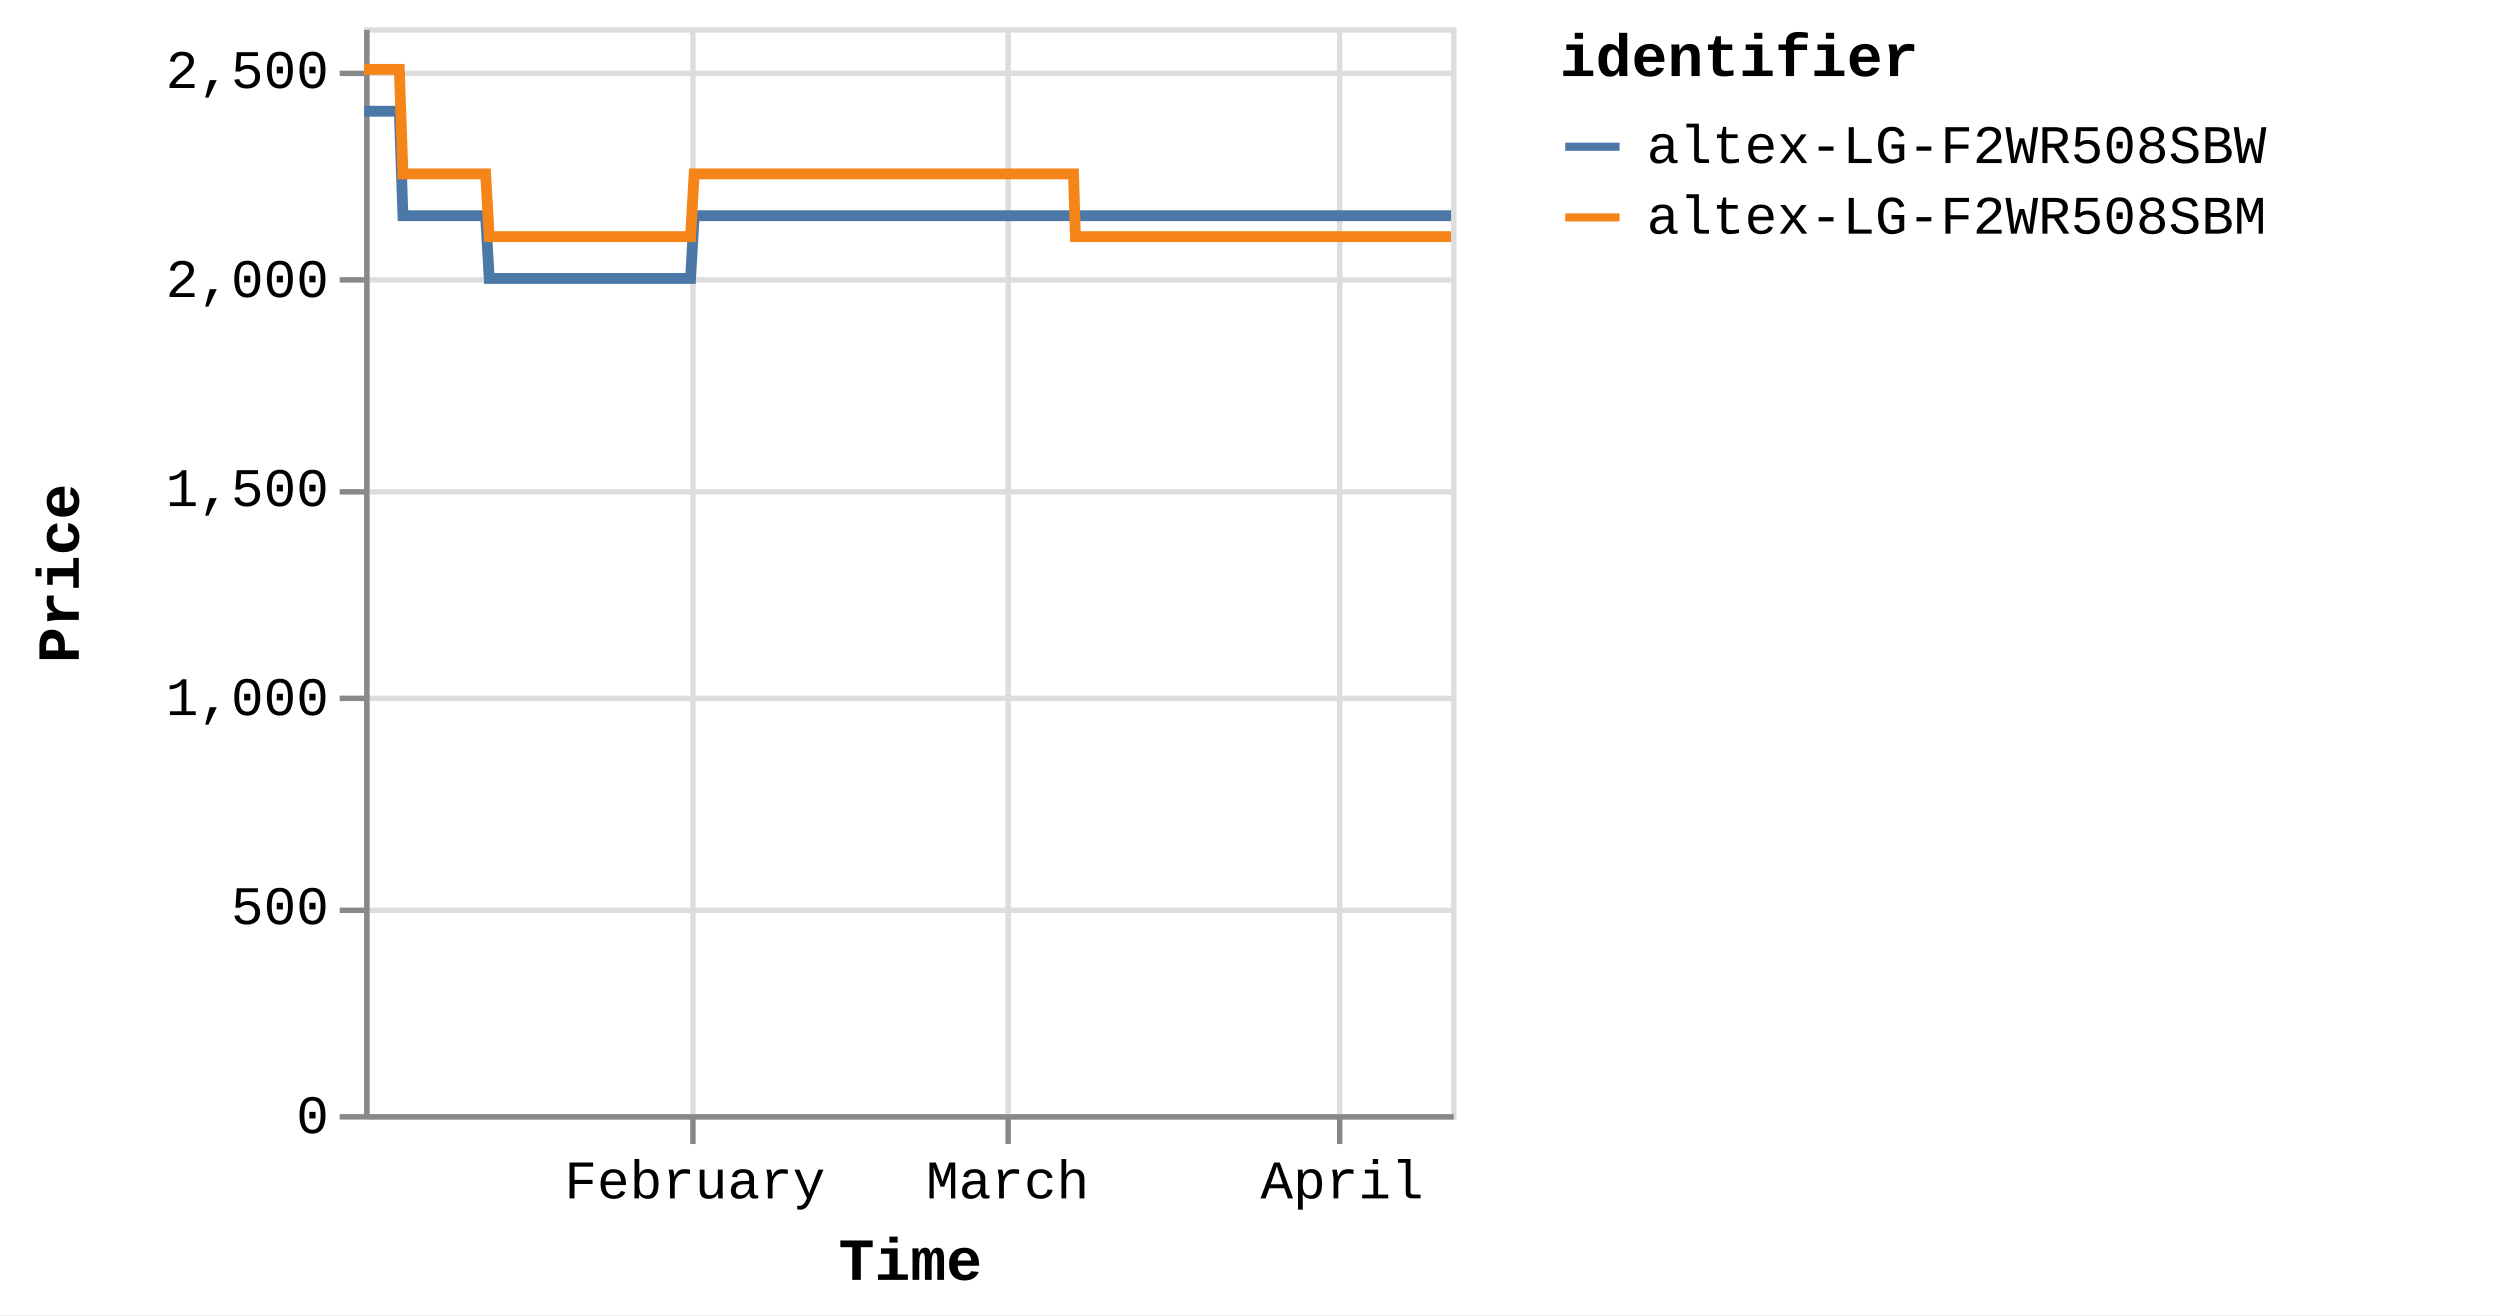
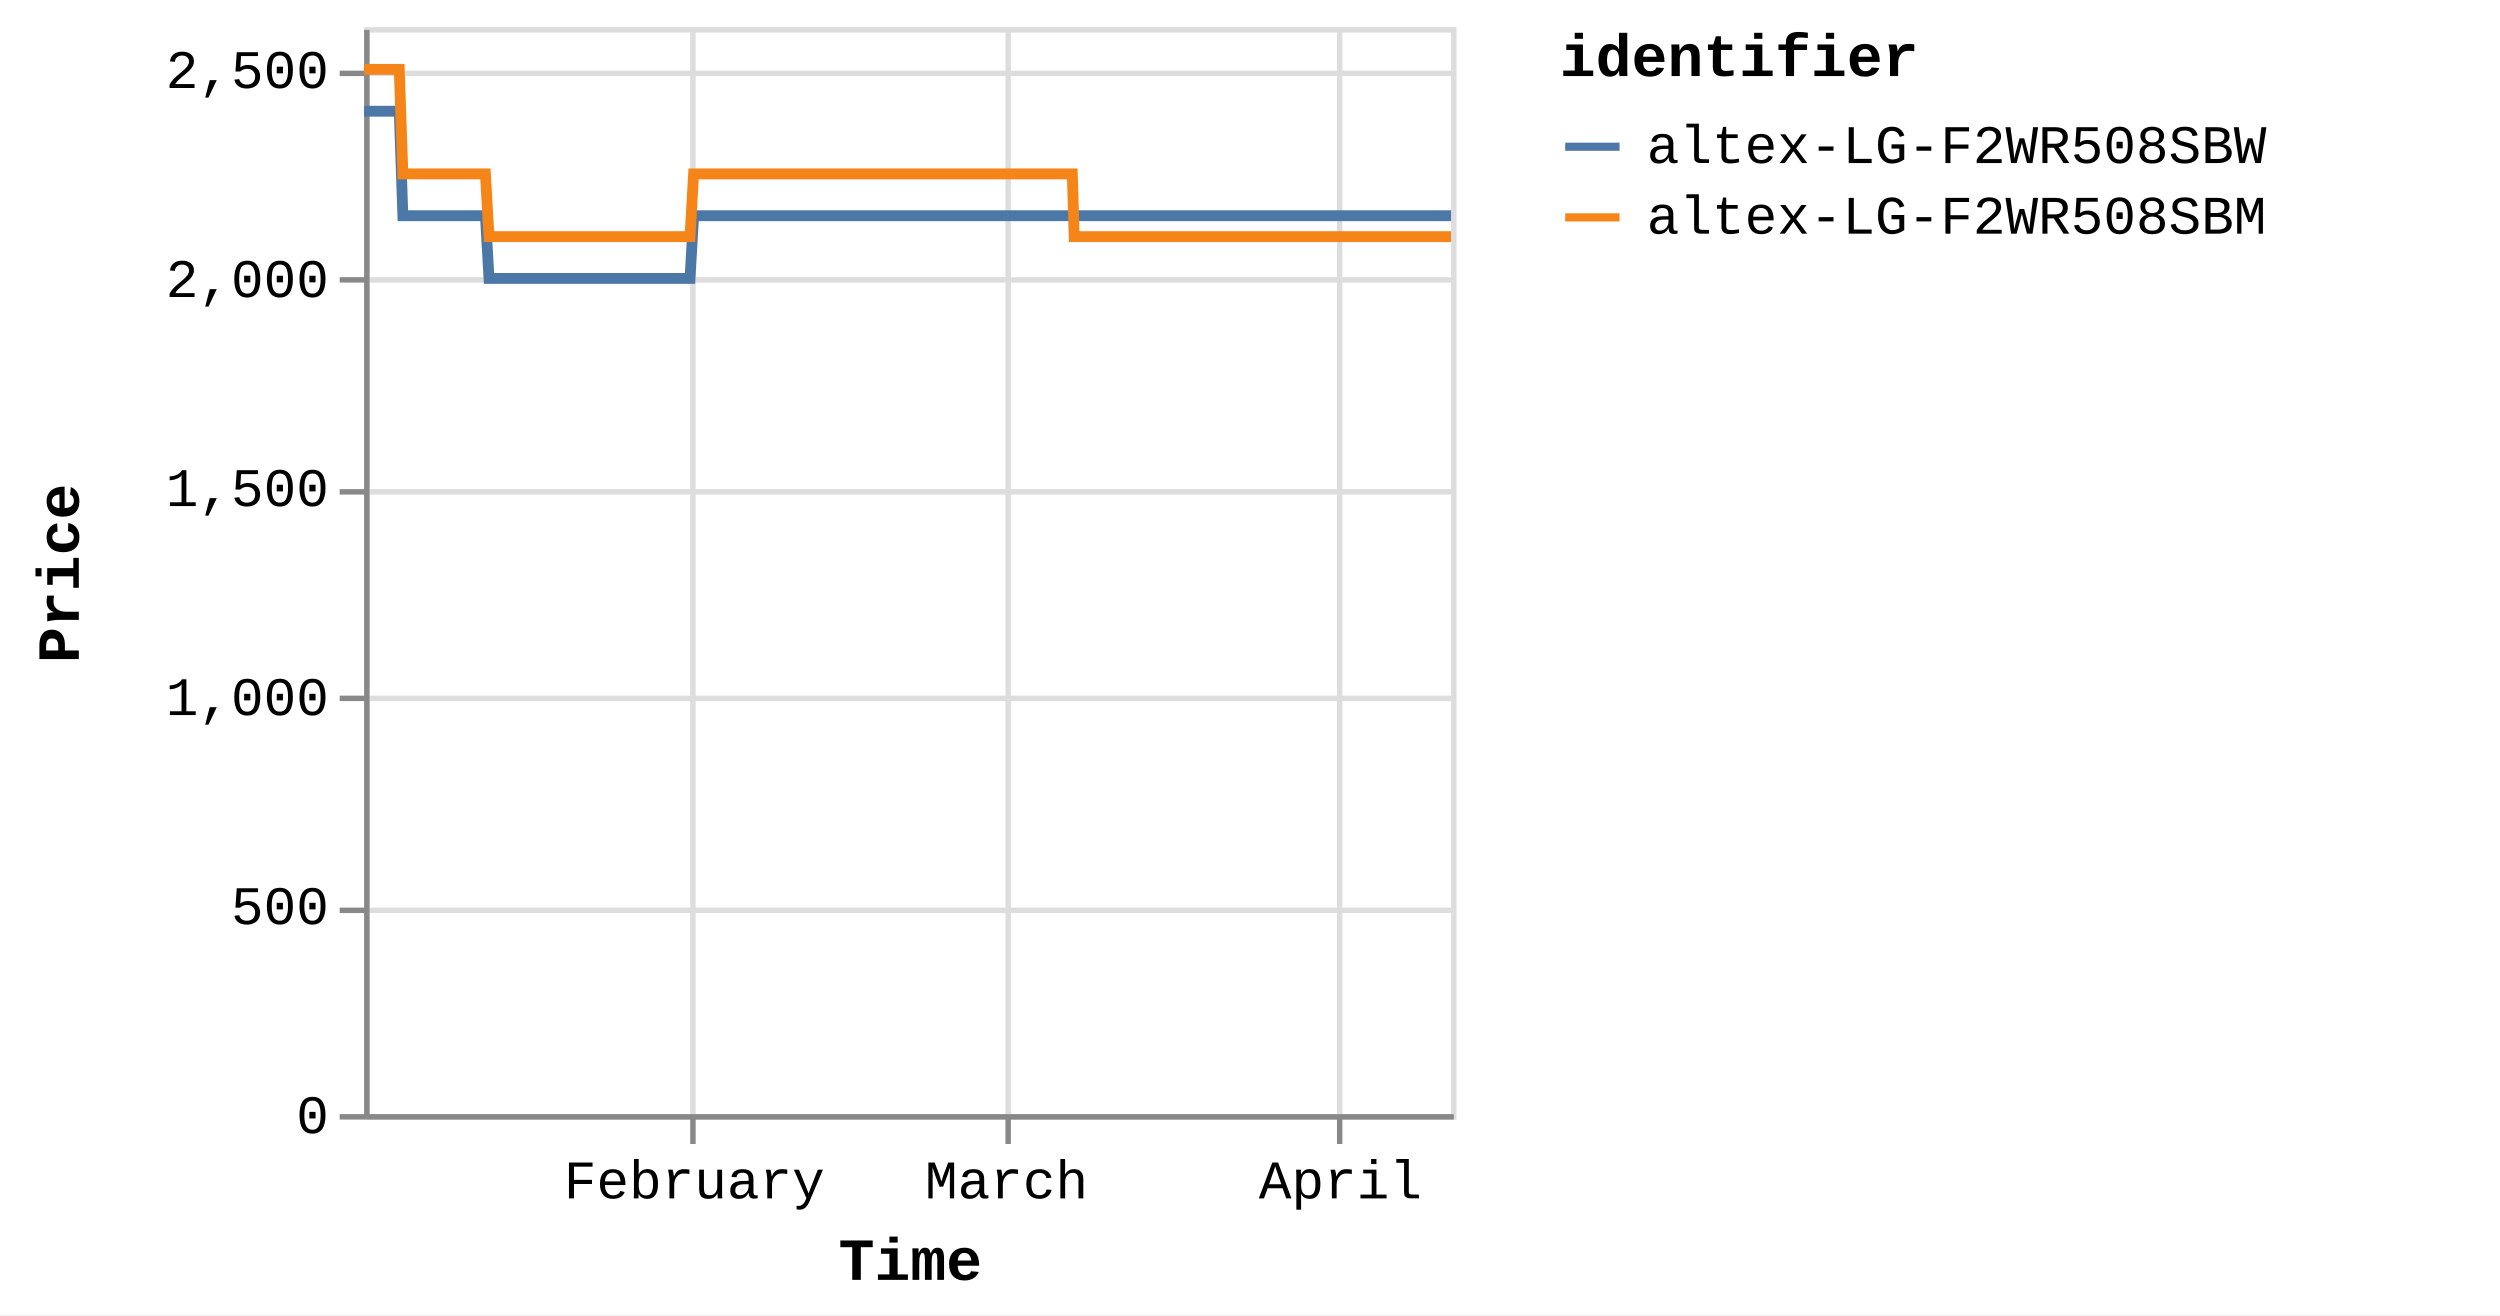
<svg xmlns="http://www.w3.org/2000/svg" version="1.1" class="marks" width="460" height="242" viewBox="0 0 460 242">
  <rect width="460" height="242" fill="white" />
  <g fill="none" stroke-miterlimit="10" transform="translate(67,5)">
    <g class="mark-group role-frame root" role="graphics-object" aria-roledescription="group mark container">
      <g transform="translate(0,0)">
        <path class="background" aria-hidden="true" d="M0.5,0.5h200v200h-200Z" stroke="#ddd" />
        <g>
          <g class="mark-group role-axis" aria-hidden="true">
            <g transform="translate(0.5,200.5)">
              <path class="background" aria-hidden="true" d="M0,0h0v0h0Z" pointer-events="none" />
              <g>
                <g class="mark-rule role-axis-grid" pointer-events="none">
                  <line transform="translate(60,-200)" x2="0" y2="200" stroke="#ddd" stroke-width="1" opacity="1" />
                  <line transform="translate(118,-200)" x2="0" y2="200" stroke="#ddd" stroke-width="1" opacity="1" />
                  <line transform="translate(179,-200)" x2="0" y2="200" stroke="#ddd" stroke-width="1" opacity="1" />
                </g>
              </g>
              <path class="foreground" aria-hidden="true" d="" pointer-events="none" display="none" />
            </g>
          </g>
          <g class="mark-group role-axis" aria-hidden="true">
            <g transform="translate(0.5,0.5)">
              <path class="background" aria-hidden="true" d="M0,0h0v0h0Z" pointer-events="none" />
              <g>
                <g class="mark-rule role-axis-grid" pointer-events="none">
                  <line transform="translate(0,200)" x2="200" y2="0" stroke="#ddd" stroke-width="1" opacity="1" />
                  <line transform="translate(0,162)" x2="200" y2="0" stroke="#ddd" stroke-width="1" opacity="1" />
                  <line transform="translate(0,123)" x2="200" y2="0" stroke="#ddd" stroke-width="1" opacity="1" />
                  <line transform="translate(0,85)" x2="200" y2="0" stroke="#ddd" stroke-width="1" opacity="1" />
                  <line transform="translate(0,46)" x2="200" y2="0" stroke="#ddd" stroke-width="1" opacity="1" />
                  <line transform="translate(0,8)" x2="200" y2="0" stroke="#ddd" stroke-width="1" opacity="1" />
                </g>
              </g>
              <path class="foreground" aria-hidden="true" d="" pointer-events="none" display="none" />
            </g>
          </g>
-           <g class="mark-group role-axis" role="graphics-symbol" aria-roledescription="axis" aria-label="X-axis titled 'Time' for a time scale with values from Monday, 01 January 2024, 2:19:43 PM to Thursday, 11 April 2024, 8:40:33 AM">
+           <g class="mark-group role-axis" role="graphics-symbol" aria-roledescription="axis" aria-label="X-axis titled 'Time' for a time scale with values from Monday, 01 January 2024, 2:19:43 PM to Thursday, 11 April 2024, 12:49:28 PM">
            <g transform="translate(0.5,200.5)">
              <path class="background" aria-hidden="true" d="M0,0h0v0h0Z" pointer-events="none" />
              <g>
                <g class="mark-rule role-axis-tick" pointer-events="none">
                  <line transform="translate(60,0)" x2="0" y2="5" stroke="#888" stroke-width="1" opacity="1" />
                  <line transform="translate(118,0)" x2="0" y2="5" stroke="#888" stroke-width="1" opacity="1" />
                  <line transform="translate(179,0)" x2="0" y2="5" stroke="#888" stroke-width="1" opacity="1" />
                </g>
                <g class="mark-text role-axis-label" pointer-events="none">
-                   <text text-anchor="middle" transform="translate(60.34463,15)" font-family="Liberation Mono" font-size="10px" fill="#000" opacity="1">February</text>
-                   <text text-anchor="middle" transform="translate(117.9046,15)" font-family="Liberation Mono" font-size="10px" fill="#000" opacity="1">March</text>
-                   <text text-anchor="middle" transform="translate(179.4342,15)" font-family="Liberation Mono" font-size="10px" fill="#000" opacity="1">April</text>
+                   <text text-anchor="middle" transform="translate(60.24128,15)" font-family="Liberation Mono" font-size="10px" fill="#000" opacity="1">February</text>
+                   <text text-anchor="middle" transform="translate(117.7027,15)" font-family="Liberation Mono" font-size="10px" fill="#000" opacity="1">March</text>
+                   <text text-anchor="middle" transform="translate(179.1269,15)" font-family="Liberation Mono" font-size="10px" fill="#000" opacity="1">April</text>
                </g>
                <g class="mark-rule role-axis-domain" pointer-events="none">
                  <line transform="translate(0,0)" x2="200" y2="0" stroke="#888" stroke-width="1" opacity="1" />
                </g>
                <g class="mark-text role-axis-title" pointer-events="none">
                  <text text-anchor="middle" transform="translate(100,30)" font-family="Liberation Mono" font-size="11px" font-weight="bold" fill="#000" opacity="1">Time</text>
                </g>
              </g>
              <path class="foreground" aria-hidden="true" d="" pointer-events="none" display="none" />
            </g>
          </g>
          <g class="mark-group role-axis" role="graphics-symbol" aria-roledescription="axis" aria-label="Y-axis titled 'Price' for a linear scale with values from 0 to 2,600">
            <g transform="translate(0.5,0.5)">
              <path class="background" aria-hidden="true" d="M0,0h0v0h0Z" pointer-events="none" />
              <g>
                <g class="mark-rule role-axis-tick" pointer-events="none">
                  <line transform="translate(0,200)" x2="-5" y2="0" stroke="#888" stroke-width="1" opacity="1" />
                  <line transform="translate(0,162)" x2="-5" y2="0" stroke="#888" stroke-width="1" opacity="1" />
                  <line transform="translate(0,123)" x2="-5" y2="0" stroke="#888" stroke-width="1" opacity="1" />
                  <line transform="translate(0,85)" x2="-5" y2="0" stroke="#888" stroke-width="1" opacity="1" />
                  <line transform="translate(0,46)" x2="-5" y2="0" stroke="#888" stroke-width="1" opacity="1" />
                  <line transform="translate(0,8)" x2="-5" y2="0" stroke="#888" stroke-width="1" opacity="1" />
                </g>
                <g class="mark-text role-axis-label" pointer-events="none">
                  <text text-anchor="end" transform="translate(-7,203)" font-family="Liberation Mono" font-size="10px" fill="#000" opacity="1">0</text>
                  <text text-anchor="end" transform="translate(-7,164.5385)" font-family="Liberation Mono" font-size="10px" fill="#000" opacity="1">500</text>
                  <text text-anchor="end" transform="translate(-7,126.0769)" font-family="Liberation Mono" font-size="10px" fill="#000" opacity="1">1,000</text>
                  <text text-anchor="end" transform="translate(-7,87.61538)" font-family="Liberation Mono" font-size="10px" fill="#000" opacity="1">1,500</text>
                  <text text-anchor="end" transform="translate(-7,49.15385)" font-family="Liberation Mono" font-size="10px" fill="#000" opacity="1">2,000</text>
                  <text text-anchor="end" transform="translate(-7,10.69231)" font-family="Liberation Mono" font-size="10px" fill="#000" opacity="1">2,500</text>
                </g>
                <g class="mark-rule role-axis-domain" pointer-events="none">
                  <line transform="translate(0,200)" x2="0" y2="-200" stroke="#888" stroke-width="1" opacity="1" />
                </g>
                <g class="mark-text role-axis-title" pointer-events="none">
                  <text text-anchor="middle" transform="translate(-51,100) rotate(-90) translate(0,-2)" font-family="Liberation Mono" font-size="11px" font-weight="bold" fill="#000" opacity="1">Price</text>
                </g>
              </g>
              <path class="foreground" aria-hidden="true" d="" pointer-events="none" display="none" />
            </g>
          </g>
          <g class="mark-group role-scope pathgroup" role="graphics-object" aria-roledescription="group mark container">
            <g transform="translate(0,0)">
              <path class="background" aria-hidden="true" d="M0,0h200v200h-200Z" />
              <g>
                <g class="mark-line role-mark marks" role="graphics-object" aria-roledescription="line mark container">
-                   <path aria-label="Time: Jan 01, 2024; Price: 2399; identifier: altex-LG-F2WR508SBW" role="graphics-symbol" aria-roledescription="line mark" d="M0,15.462L0.208,15.462L0.522,15.462L1.184,15.462L1.515,15.462L1.863,15.462L2.179,15.462L2.507,15.462L3.169,15.462L3.5,15.462L3.848,15.462L4.164,15.462L4.491,15.462L5.154,15.462L5.485,15.462L5.832,15.462L6.151,15.462L6.477,15.462L7.139,34.692L7.47,34.692L7.817,34.692L8.135,34.692L8.461,34.692L9.124,34.692L9.454,34.692L9.801,34.692L10.118,34.692L10.446,34.692L11.11,34.692L11.439,34.692L11.785,34.692L12.103,34.692L12.431,34.692L13.094,34.692L13.426,34.692L13.774,34.692L14.091,34.692L14.415,34.692L15.08,34.692L15.41,34.692L15.762,34.692L16.076,34.692L16.4,34.692L17.064,34.692L17.395,34.692L17.743,34.692L18.059,34.692L18.385,34.692L19.049,34.692L19.38,34.692L19.729,34.692L20.045,34.692L20.37,34.692L21.033,34.692L21.365,34.692L21.712,34.692L22.029,34.692L22.355,34.692L23.017,46.231L23.347,46.231L23.694,46.231L24.012,46.231L24.34,46.231L25.003,46.231L25.332,46.231L25.679,46.231L25.996,46.231L26.324,46.231L26.988,46.231L27.32,46.231L27.669,46.231L27.985,46.231L28.309,46.231L28.972,46.231L29.305,46.231L29.653,46.231L29.97,46.231L30.294,46.231L30.957,46.231L31.29,46.231L31.638,46.231L31.954,46.231L32.279,46.231L32.942,46.231L33.273,46.231L33.622,46.231L33.938,46.231L34.265,46.231L34.927,46.231L35.258,46.231L35.607,46.231L35.924,46.231L36.249,46.231L36.912,46.231L37.241,46.231L37.588,46.231L37.907,46.231L38.234,46.231L38.895,46.231L39.226,46.231L39.573,46.231L39.891,46.231L40.219,46.231L40.883,46.231L41.215,46.231L41.564,46.231L41.878,46.231L42.203,46.231L42.867,46.231L43.199,46.231L43.548,46.231L43.864,46.231L44.188,46.231L44.852,46.231L45.184,46.231L45.533,46.231L45.848,46.231L46.173,46.231L46.837,46.231L47.168,46.231L47.517,46.231L47.835,46.231L48.158,46.231L48.82,46.231L49.152,46.231L49.495,46.231L49.813,46.231L50.144,46.231L50.804,46.231L51.136,46.231L51.475,46.231L51.796,46.231L52.127,46.231L52.789,46.231L53.12,46.231L53.461,46.231L53.781,46.231L54.112,46.231L54.774,46.231L55.106,46.231L55.449,46.231L55.767,46.231L56.097,46.231L56.758,46.231L57.089,46.231L57.433,46.231L57.756,46.231L58.082,46.231L58.743,46.231L59.074,46.231L59.419,46.231L59.736,46.231L60.066,46.231L60.728,34.692L61.059,34.692L61.404,34.692L61.72,34.692L62.051,34.692L62.714,34.692L63.044,34.692L63.388,34.692L63.705,34.692L64.036,34.692L64.698,34.692L65.029,34.692L65.37,34.692L65.69,34.692L66.022,34.692L66.684,34.692L67.014,34.692L67.355,34.692L67.675,34.692L68.006,34.692L68.667,34.692L69,34.692L69.344,34.692L69.661,34.692L69.991,34.692L70.652,34.692L70.983,34.692L71.328,34.692L71.645,34.692L71.976,34.692L72.637,34.692L72.968,34.692L73.312,34.692L73.632,34.692L73.961,34.692L74.622,34.692L74.954,34.692L75.297,34.692L75.616,34.692L75.945,34.692L76.607,34.692L76.938,34.692L77.28,34.692L77.6,34.692L77.931,34.692L78.592,34.692L78.922,34.692L79.264,34.692L79.584,34.692L79.915,34.692L80.578,34.692L80.908,34.692L81.249,34.692L81.569,34.692L81.9,34.692L82.562,34.692L82.892,34.692L83.238,34.692L83.555,34.692L83.884,34.692L84.546,34.692L84.877,34.692L85.22,34.692L85.543,34.692L85.869,34.692L86.531,34.692L86.862,34.692L87.206,34.692L87.525,34.692L87.854,34.692L88.847,34.692L89.191,34.692L89.509,34.692L89.839,34.692L90.501,34.692L90.832,34.692L91.176,34.692L91.495,34.692L91.824,34.692L92.486,34.692L92.816,34.692L93.157,34.692L93.478,34.692L93.808,34.692L94.471,34.692L94.803,34.692L95.143,34.692L95.463,34.692L95.794,34.692L96.455,34.692L96.787,34.692L97.132,34.692L97.452,34.692L97.778,34.692L98.441,34.692L98.771,34.692L99.114,34.692L99.434,34.692L99.764,34.692L100.425,34.692L100.756,34.692L101.1,34.692L101.419,34.692L101.749,34.692L102.41,34.692L102.74,34.692L103.085,34.692L103.403,34.692L103.733,34.692L104.395,34.692L104.725,34.692L105.068,34.692L105.387,34.692L105.72,34.692L106.379,34.692L106.71,34.692L107.051,34.692L107.372,34.692L107.702,34.692L108.364,34.692L108.696,34.692L109.036,34.692L109.358,34.692L109.687,34.692L110.349,34.692L110.681,34.692L111.024,34.692L111.342,34.692L111.672,34.692L112.334,34.692L112.665,34.692L113.008,34.692L113.327,34.692L113.657,34.692L114.319,34.692L114.649,34.692L114.993,34.692L115.313,34.692L115.642,34.692L116.303,34.692L116.634,34.692L116.977,34.692L117.295,34.692L117.626,34.692L118.288,34.692L118.62,34.692L118.963,34.692L119.281,34.692L119.612,34.692L120.273,34.692L120.604,34.692L120.947,34.692L121.265,34.692L121.596,34.692L122.258,34.692L122.588,34.692L122.93,34.692L123.25,34.692L123.581,34.692L124.273,34.692L124.725,34.692L124.923,34.692L125.237,34.692L125.566,34.692L126.227,34.692L126.558,34.692L126.904,34.692L127.22,34.692L127.55,34.692L128.212,34.692L128.546,34.692L128.888,34.692L129.207,34.692L129.535,34.692L130.197,34.692L130.529,34.692L130.872,34.692L131.19,34.692L131.521,34.692L132.182,34.692L132.518,34.692L132.857,34.692L133.174,34.692L133.505,34.692L134.167,34.692L134.498,34.692L134.838,34.692L135.161,34.692L135.49,34.692L136.152,34.692L136.485,34.692L136.823,34.692L137.145,34.692L137.475,34.692L138.138,34.692L138.467,34.692L138.813,34.692L139.131,34.692L139.46,34.692L140.122,34.692L140.452,34.692L140.797,34.692L141.117,34.692L141.444,34.692L142.107,34.692L142.439,34.692L142.782,34.692L143.099,34.692L143.429,34.692L144.091,34.692L144.422,34.692L144.767,34.692L145.085,34.692L145.414,34.692L146.075,34.692L146.409,34.692L146.751,34.692L147.069,34.692L147.399,34.692L148.061,34.692L148.393,34.692L148.734,34.692L149.053,34.692L149.385,34.692L150.045,34.692L150.378,34.692L150.718,34.692L151.038,34.692L151.369,34.692L152.03,34.692L152.361,34.692L152.708,34.692L153.026,34.692L153.355,34.692L154.016,34.692L154.346,34.692L154.69,34.692L155.012,34.692L155.338,34.692L156,34.692L156.332,34.692L156.675,34.692L156.996,34.692L157.325,34.692L157.985,34.692L158.317,34.692L158.661,34.692L158.982,34.692L159.308,34.692L159.97,34.692L160.3,34.692L160.645,34.692L160.963,34.692L161.293,34.692L161.955,34.692L162.285,34.692L162.629,34.692L162.947,34.692L163.277,34.692L163.939,34.692L164.27,34.692L164.615,34.692L164.932,34.692L165.262,34.692L165.924,34.692L166.255,34.692L166.6,34.692L166.918,34.692L167.247,34.692L167.909,34.692L168.242,34.692L168.585,34.692L168.904,34.692L169.232,34.692L169.896,34.692L170.226,34.692L170.571,34.692L170.891,34.692L171.217,34.692L171.878,34.692L172.209,34.692L172.555,34.692L172.873,34.692L173.201,34.692L173.864,34.692L174.194,34.692L174.54,34.692L174.857,34.692L175.186,34.692L175.848,34.692L176.179,34.692L176.52,34.692L176.842,34.692L177.173,34.692L177.834,34.692L178.166,34.692L178.507,34.692L178.827,34.692L179.156,34.692L179.817,34.692L180.151,34.692L180.496,34.692L180.815,34.692L181.141,34.692L181.804,34.692L182.134,34.692L182.48,34.692L182.799,34.692L183.125,34.692L183.787,34.692L184.118,34.692L184.463,34.692L184.783,34.692L185.111,34.692L185.773,34.692L186.104,34.692L186.448,34.692L186.767,34.692L187.096,34.692L187.76,34.692L188.432,34.692L188.752,34.692L189.082,34.692L189.743,34.692L190.074,34.692L190.414,34.692L190.735,34.692L191.065,34.692L191.726,34.692L192.057,34.692L192.4,34.692L192.719,34.692L193.05,34.692L193.712,34.692L194.042,34.692L194.388,34.692L194.707,34.692L195.035,34.692L195.697,34.692L196.027,34.692L196.373,34.692L196.691,34.692L197.02,34.692L197.681,34.692L198.014,34.692L198.358,34.692L198.679,34.692L199.007,34.692L199.668,34.692L200,34.692" stroke="#4c78a8" stroke-width="2" />
+                   <path aria-label="Time: Jan 01, 2024; Price: 2399; identifier: altex-LG-F2WR508SBW" role="graphics-symbol" aria-roledescription="line mark" d="M0,15.462L0.207,15.462L0.521,15.462L1.182,15.462L1.512,15.462L1.859,15.462L2.175,15.462L2.502,15.462L3.163,15.462L3.494,15.462L3.841,15.462L4.157,15.462L4.483,15.462L5.145,15.462L5.475,15.462L5.822,15.462L6.14,15.462L6.466,15.462L7.127,34.692L7.457,34.692L7.804,34.692L8.121,34.692L8.447,34.692L9.108,34.692L9.438,34.692L9.784,34.692L10.101,34.692L10.428,34.692L11.091,34.692L11.419,34.692L11.765,34.692L12.082,34.692L12.41,34.692L13.072,34.692L13.403,34.692L13.75,34.692L14.066,34.692L14.391,34.692L15.054,34.692L15.384,34.692L15.735,34.692L16.048,34.692L16.372,34.692L17.035,34.692L17.365,34.692L17.713,34.692L18.028,34.692L18.354,34.692L19.016,34.692L19.346,34.692L19.695,34.692L20.011,34.692L20.335,34.692L20.997,34.692L21.328,34.692L21.675,34.692L21.991,34.692L22.317,34.692L22.978,46.231L23.307,46.231L23.653,46.231L23.971,46.231L24.298,46.231L24.961,46.231L25.289,46.231L25.635,46.231L25.952,46.231L26.279,46.231L26.942,46.231L27.273,46.231L27.622,46.231L27.937,46.231L28.261,46.231L28.923,46.231L29.255,46.231L29.602,46.231L29.919,46.231L30.242,46.231L30.904,46.231L31.236,46.231L31.584,46.231L31.899,46.231L32.224,46.231L32.885,46.231L33.216,46.231L33.564,46.231L33.88,46.231L34.206,46.231L34.867,46.231L35.198,46.231L35.546,46.231L35.863,46.231L36.187,46.231L36.849,46.231L37.177,46.231L37.524,46.231L37.842,46.231L38.169,46.231L38.829,46.231L39.159,46.231L39.505,46.231L39.822,46.231L40.15,46.231L40.813,46.231L41.144,46.231L41.493,46.231L41.806,46.231L42.131,46.231L42.793,46.231L43.125,46.231L43.473,46.231L43.789,46.231L44.112,46.231L44.775,46.231L45.106,46.231L45.455,46.231L45.77,46.231L46.094,46.231L46.757,46.231L47.087,46.231L47.436,46.231L47.753,46.231L48.075,46.231L48.737,46.231L49.068,46.231L49.41,46.231L49.727,46.231L50.058,46.231L50.717,46.231L51.048,46.231L51.387,46.231L51.708,46.231L52.038,46.231L52.699,46.231L53.029,46.231L53.37,46.231L53.689,46.231L54.02,46.231L54.68,46.231L55.011,46.231L55.354,46.231L55.671,46.231L56.001,46.231L56.661,46.231L56.992,46.231L57.335,46.231L57.657,46.231L57.982,46.231L58.642,46.231L58.973,46.231L59.317,46.231L59.634,46.231L59.964,46.231L60.624,34.692L60.955,34.692L61.299,34.692L61.615,34.692L61.945,34.692L62.606,34.692L62.936,34.692L63.279,34.692L63.596,34.692L63.927,34.692L64.587,34.692L64.918,34.692L65.258,34.692L65.578,34.692L65.909,34.692L66.57,34.692L66.899,34.692L67.239,34.692L67.559,34.692L67.889,34.692L68.55,34.692L68.881,34.692L69.225,34.692L69.541,34.692L69.871,34.692L70.531,34.692L70.862,34.692L71.206,34.692L71.523,34.692L71.852,34.692L72.513,34.692L72.843,34.692L73.186,34.692L73.506,34.692L73.834,34.692L74.494,34.692L74.825,34.692L75.168,34.692L75.486,34.692L75.815,34.692L76.476,34.692L76.807,34.692L77.148,34.692L77.467,34.692L77.798,34.692L78.457,34.692L78.787,34.692L79.129,34.692L79.448,34.692L79.778,34.692L80.44,34.692L80.769,34.692L81.109,34.692L81.429,34.692L81.759,34.692L82.42,34.692L82.75,34.692L83.095,34.692L83.411,34.692L83.741,34.692L84.401,34.692L84.732,34.692L85.075,34.692L85.397,34.692L85.722,34.692L86.383,34.692L86.713,34.692L87.057,34.692L87.375,34.692L87.703,34.692L88.694,34.692L89.038,34.692L89.355,34.692L89.686,34.692L90.346,34.692L90.676,34.692L91.019,34.692L91.338,34.692L91.667,34.692L92.328,34.692L92.657,34.692L92.998,34.692L93.318,34.692L93.648,34.692L94.309,34.692L94.64,34.692L94.98,34.692L95.3,34.692L95.63,34.692L96.29,34.692L96.621,34.692L96.965,34.692L97.285,34.692L97.611,34.692L98.272,34.692L98.602,34.692L98.944,34.692L99.263,34.692L99.593,34.692L100.253,34.692L100.583,34.692L100.927,34.692L101.245,34.692L101.574,34.692L102.234,34.692L102.564,34.692L102.908,34.692L103.226,34.692L103.556,34.692L104.216,34.692L104.546,34.692L104.888,34.692L105.206,34.692L105.538,34.692L106.197,34.692L106.527,34.692L106.867,34.692L107.188,34.692L107.517,34.692L108.178,34.692L108.509,34.692L108.849,34.692L109.171,34.692L109.499,34.692L110.16,34.692L110.491,34.692L110.834,34.692L111.152,34.692L111.481,34.692L112.141,34.692L112.472,34.692L112.815,34.692L113.133,34.692L113.462,34.692L114.123,34.692L114.453,34.692L114.796,34.692L115.115,34.692L115.444,34.692L116.104,34.692L116.434,34.692L116.776,34.692L117.095,34.692L117.425,34.692L118.085,34.692L118.417,34.692L118.759,34.692L119.077,34.692L119.407,34.692L120.067,34.692L120.398,34.692L120.74,34.692L121.058,34.692L121.388,34.692L122.049,34.692L122.378,34.692L122.719,34.692L123.039,34.692L123.37,34.692L124.06,34.692L124.511,34.692L124.709,34.692L125.023,34.692L125.351,34.692L126.011,34.692L126.341,34.692L126.687,34.692L127.003,34.692L127.332,34.692L127.993,34.692L128.326,34.692L128.668,34.692L128.986,34.692L129.314,34.692L129.974,34.692L130.305,34.692L130.648,34.692L130.965,34.692L131.296,34.692L131.956,34.692L132.291,34.692L132.629,34.692L132.946,34.692L133.276,34.692L133.937,34.692L134.268,34.692L134.607,34.692L134.929,34.692L135.258,34.692L135.918,34.692L136.251,34.692L136.589,34.692L136.91,34.692L137.239,34.692L137.901,34.692L138.23,34.692L138.575,34.692L138.893,34.692L139.221,34.692L139.882,34.692L140.212,34.692L140.556,34.692L140.875,34.692L141.202,34.692L141.863,34.692L142.195,34.692L142.538,34.692L142.854,34.692L143.184,34.692L143.844,34.692L144.175,34.692L144.519,34.692L144.836,34.692L145.165,34.692L145.825,34.692L146.158,34.692L146.499,34.692L146.817,34.692L147.146,34.692L147.807,34.692L148.139,34.692L148.48,34.692L148.798,34.692L149.129,34.692L149.788,34.692L150.121,34.692L150.46,34.692L150.779,34.692L151.11,34.692L151.77,34.692L152.1,34.692L152.447,34.692L152.764,34.692L153.093,34.692L153.752,34.692L154.082,34.692L154.425,34.692L154.746,34.692L155.072,34.692L155.733,34.692L156.064,34.692L156.407,34.692L156.728,34.692L157.055,34.692L157.714,34.692L158.046,34.692L158.39,34.692L158.71,34.692L159.035,34.692L159.696,34.692L160.026,34.692L160.37,34.692L160.688,34.692L161.017,34.692L161.677,34.692L162.007,34.692L162.35,34.692L162.668,34.692L162.998,34.692L163.659,34.692L163.989,34.692L164.333,34.692L164.649,34.692L164.979,34.692L165.64,34.692L165.97,34.692L166.314,34.692L166.632,34.692L166.961,34.692L167.621,34.692L167.954,34.692L168.296,34.692L168.615,34.692L168.942,34.692L169.605,34.692L169.934,34.692L170.279,34.692L170.598,34.692L170.924,34.692L171.584,34.692L171.914,34.692L172.26,34.692L172.577,34.692L172.905,34.692L173.566,34.692L173.896,34.692L174.241,34.692L174.558,34.692L174.886,34.692L175.547,34.692L175.877,34.692L176.218,34.692L176.539,34.692L176.869,34.692L177.529,34.692L177.861,34.692L178.201,34.692L178.521,34.692L178.85,34.692L179.509,34.692L179.843,34.692L180.187,34.692L180.506,34.692L180.831,34.692L181.493,34.692L181.823,34.692L182.168,34.692L182.486,34.692L182.812,34.692L183.472,34.692L183.803,34.692L184.147,34.692L184.467,34.692L184.794,34.692L185.455,34.692L185.786,34.692L186.129,34.692L186.447,34.692L186.776,34.692L187.439,34.692L188.11,34.692L188.428,34.692L188.758,34.692L189.418,34.692L189.748,34.692L190.088,34.692L190.408,34.692L190.738,34.692L191.398,34.692L191.729,34.692L192.071,34.692L192.389,34.692L192.719,34.692L193.381,34.692L193.71,34.692L194.055,34.692L194.374,34.692L194.701,34.692L195.362,34.692L195.691,34.692L196.037,34.692L196.354,34.692L196.682,34.692L197.343,34.692L197.675,34.692L198.019,34.692L198.339,34.692L198.666,34.692L199.326,34.692L199.657,34.692L200,34.692" stroke="#4c78a8" stroke-width="2" />
                </g>
              </g>
              <path class="foreground" aria-hidden="true" d="" display="none" />
            </g>
            <g transform="translate(0,0)">
              <path class="background" aria-hidden="true" d="M0,0h200v200h-200Z" />
              <g>
                <g class="mark-line role-mark marks" role="graphics-object" aria-roledescription="line mark container">
-                   <path aria-label="Time: Jan 01, 2024; Price: 2499; identifier: altex-LG-F2WR508SBM" role="graphics-symbol" aria-roledescription="line mark" d="M0,7.769L0.208,7.769L0.522,7.769L1.184,7.769L1.515,7.769L1.863,7.769L2.179,7.769L2.507,7.769L3.169,7.769L3.5,7.769L3.848,7.769L4.164,7.769L4.491,7.769L5.154,7.769L5.485,7.769L5.832,7.769L6.151,7.769L6.477,7.769L7.139,27L7.47,27L7.817,27L8.135,27L8.461,27L9.124,27L9.454,27L9.801,27L10.118,27L10.446,27L11.11,27L11.439,27L11.785,27L12.103,27L12.431,27L13.094,27L13.426,27L13.774,27L14.091,27L14.415,27L15.08,27L15.41,27L15.762,27L16.076,27L16.401,27L17.064,27L17.395,27L17.744,27L18.059,27L18.385,27L19.049,27L19.38,27L19.729,27L20.045,27L20.37,27L21.033,27L21.365,27L21.712,27L22.029,27L22.355,27L23.017,38.538L23.347,38.538L23.694,38.538L24.012,38.538L24.34,38.538L25.003,38.538L25.332,38.538L25.679,38.538L25.996,38.538L26.325,38.538L26.989,38.538L27.32,38.538L27.669,38.538L27.985,38.538L28.309,38.538L28.972,38.538L29.305,38.538L29.653,38.538L29.971,38.538L30.294,38.538L30.957,38.538L31.29,38.538L31.638,38.538L31.954,38.538L32.279,38.538L32.942,38.538L33.273,38.538L33.622,38.538L33.938,38.538L34.265,38.538L34.927,38.538L35.258,38.538L35.607,38.538L35.924,38.538L36.249,38.538L36.912,38.538L37.241,38.538L37.588,38.538L37.907,38.538L38.234,38.538L38.896,38.538L39.226,38.538L39.573,38.538L39.891,38.538L40.219,38.538L40.883,38.538L41.215,38.538L41.564,38.538L41.878,38.538L42.203,38.538L42.867,38.538L43.199,38.538L43.548,38.538L43.865,38.538L44.188,38.538L44.852,38.538L45.184,38.538L45.533,38.538L45.848,38.538L46.173,38.538L46.838,38.538L47.168,38.538L47.517,38.538L47.835,38.538L48.158,38.538L48.82,38.538L49.152,38.538L49.495,38.538L49.813,38.538L50.144,38.538L50.804,38.538L51.136,38.538L51.475,38.538L51.797,38.538L52.127,38.538L52.789,38.538L53.12,38.538L53.461,38.538L53.782,38.538L54.112,38.538L54.774,38.538L55.106,38.538L55.449,38.538L55.767,38.538L56.097,38.538L56.758,38.538L57.089,38.538L57.433,38.538L57.756,38.538L58.082,38.538L58.743,38.538L59.074,38.538L59.419,38.538L59.736,38.538L60.067,38.538L60.728,27L61.059,27L61.404,27L61.721,27L62.051,27L62.714,27L63.044,27L63.388,27L63.705,27L64.036,27L64.698,27L65.029,27L65.37,27L65.69,27L66.022,27L66.684,27L67.014,27L67.355,27L67.675,27L68.006,27L68.668,27L69,27L69.344,27L69.661,27L69.991,27L70.652,27L70.983,27L71.328,27L71.645,27L71.976,27L72.637,27L72.968,27L73.312,27L73.632,27L73.961,27L74.622,27L74.954,27L75.297,27L75.616,27L75.945,27L76.607,27L76.938,27L77.28,27L77.6,27L77.931,27L78.592,27L78.922,27L79.265,27L79.584,27L79.915,27L80.578,27L80.908,27L81.249,27L81.569,27L81.9,27L82.562,27L82.892,27L83.238,27L83.555,27L83.884,27L84.546,27L84.877,27L85.221,27L85.544,27L85.87,27L86.531,27L86.862,27L87.206,27L87.525,27L87.854,27L88.847,27L89.191,27L89.509,27L89.84,27L90.501,27L90.832,27L91.176,27L91.495,27L91.824,27L92.486,27L92.816,27L93.157,27L93.478,27L93.809,27L94.471,27L94.803,27L95.143,27L95.463,27L95.794,27L96.455,27L96.787,27L97.132,27L97.452,27L97.778,27L98.441,27L98.771,27L99.114,27L99.434,27L99.764,27L100.425,27L100.756,27L101.1,27L101.419,27L101.749,27L102.41,27L102.74,27L103.085,27L103.404,27L103.733,27L104.395,27L104.725,27L105.068,27L105.387,27L105.72,27L106.379,27L106.71,27L107.051,27L107.372,27L107.702,27L108.364,27L108.696,27L109.036,27L109.358,27L109.687,27L110.349,27L110.681,27L111.024,27L111.343,27L111.672,27L112.334,27L112.665,27L113.008,27L113.328,27L113.657,27L114.319,27L114.649,27L114.993,27L115.313,27L115.642,27L116.304,27L116.634,27L116.977,27L117.296,27L117.626,27L118.288,27L118.62,27L118.963,27L119.281,27L119.612,27L120.273,27L120.604,27L120.947,27L121.265,27L121.596,27L122.258,27L122.588,27L122.93,27L123.25,27L123.581,27L124.273,27L124.725,27L124.923,27L125.237,27L125.566,27L126.227,27L126.558,27L126.904,27L127.22,27L127.551,27L128.212,27L128.546,27L128.889,27L129.207,27L129.535,27L130.197,27L130.529,27L130.872,38.538L131.19,38.538L131.521,38.538L132.182,38.538L132.518,38.538L132.857,38.538L133.174,38.538L133.505,38.538L134.167,38.538L134.498,38.538L134.838,38.538L135.161,38.538L135.49,38.538L136.152,38.538L136.485,38.538L136.823,38.538L137.145,38.538L137.475,38.538L138.138,38.538L138.467,38.538L138.813,38.538L139.131,38.538L139.46,38.538L140.122,38.538L140.452,38.538L140.797,38.538L141.117,38.538L141.444,38.538L142.107,38.538L142.439,38.538L142.783,38.538L143.099,38.538L143.429,38.538L144.091,38.538L144.422,38.538L144.767,38.538L145.085,38.538L145.414,38.538L146.076,38.538L146.409,38.538L146.751,38.538L147.069,38.538L147.399,38.538L148.061,38.538L148.393,38.538L148.734,38.538L149.053,38.538L149.385,38.538L150.045,38.538L150.378,38.538L150.718,38.538L151.038,38.538L151.369,38.538L152.03,38.538L152.361,38.538L152.708,38.538L153.026,38.538L153.355,38.538L154.016,38.538L154.346,38.538L154.69,38.538L155.012,38.538L155.338,38.538L156,38.538L156.332,38.538L156.675,38.538L156.997,38.538L157.325,38.538L157.985,38.538L158.317,38.538L158.662,38.538L158.982,38.538L159.308,38.538L159.97,38.538L160.3,38.538L160.645,38.538L160.963,38.538L161.293,38.538L161.955,38.538L162.285,38.538L162.629,38.538L162.947,38.538L163.277,38.538L163.939,38.538L164.27,38.538L164.615,38.538L164.932,38.538L165.262,38.538L165.924,38.538L166.255,38.538L166.6,38.538L166.918,38.538L167.247,38.538L167.909,38.538L168.242,38.538L168.585,38.538L168.904,38.538L169.232,38.538L169.896,38.538L170.226,38.538L170.571,38.538L170.891,38.538L171.217,38.538L171.878,38.538L172.209,38.538L172.555,38.538L172.873,38.538L173.201,38.538L173.864,38.538L174.194,38.538L174.54,38.538L174.857,38.538L175.187,38.538L175.848,38.538L176.179,38.538L176.521,38.538L176.842,38.538L177.173,38.538L177.834,38.538L178.166,38.538L178.507,38.538L178.827,38.538L179.156,38.538L179.817,38.538L180.151,38.538L180.496,38.538L180.815,38.538L181.141,38.538L181.804,38.538L182.135,38.538L182.48,38.538L182.799,38.538L183.126,38.538L183.787,38.538L184.119,38.538L184.463,38.538L184.783,38.538L185.111,38.538L185.774,38.538L186.104,38.538L186.448,38.538L186.767,38.538L187.096,38.538L187.76,38.538L188.432,38.538L188.752,38.538L189.082,38.538L189.743,38.538L190.074,38.538L190.414,38.538L190.735,38.538L191.065,38.538L191.727,38.538L192.057,38.538L192.4,38.538L192.719,38.538L193.05,38.538L193.713,38.538L194.042,38.538L194.388,38.538L194.707,38.538L195.035,38.538L195.697,38.538L196.027,38.538L196.373,38.538L196.691,38.538L197.02,38.538L197.681,38.538L198.014,38.538L198.358,38.538L198.679,38.538L199.007,38.538L199.668,38.538L200,38.538" stroke="#f58518" stroke-width="2" />
+                   <path aria-label="Time: Jan 01, 2024; Price: 2499; identifier: altex-LG-F2WR508SBM" role="graphics-symbol" aria-roledescription="line mark" d="M0,7.769L0.207,7.769L0.521,7.769L1.182,7.769L1.512,7.769L1.859,7.769L2.175,7.769L2.502,7.769L3.163,7.769L3.494,7.769L3.841,7.769L4.157,7.769L4.484,7.769L5.145,7.769L5.475,7.769L5.822,7.769L6.141,7.769L6.466,7.769L7.127,27L7.457,27L7.804,27L8.121,27L8.447,27L9.108,27L9.438,27L9.784,27L10.101,27L10.428,27L11.091,27L11.419,27L11.765,27L12.082,27L12.41,27L13.072,27L13.403,27L13.75,27L14.066,27L14.391,27L15.054,27L15.384,27L15.735,27L16.048,27L16.372,27L17.035,27L17.365,27L17.713,27L18.028,27L18.354,27L19.016,27L19.347,27L19.695,27L20.011,27L20.335,27L20.997,27L21.328,27L21.675,27L21.992,27L22.317,27L22.978,38.538L23.307,38.538L23.653,38.538L23.971,38.538L24.298,38.538L24.961,38.538L25.289,38.538L25.635,38.538L25.952,38.538L26.28,38.538L26.942,38.538L27.273,38.538L27.622,38.538L27.937,38.538L28.261,38.538L28.923,38.538L29.255,38.538L29.602,38.538L29.919,38.538L30.242,38.538L30.904,38.538L31.236,38.538L31.584,38.538L31.9,38.538L32.224,38.538L32.886,38.538L33.216,38.538L33.564,38.538L33.88,38.538L34.206,38.538L34.868,38.538L35.198,38.538L35.546,38.538L35.863,38.538L36.187,38.538L36.849,38.538L37.177,38.538L37.524,38.538L37.842,38.538L38.169,38.538L38.829,38.538L39.159,38.538L39.505,38.538L39.823,38.538L40.15,38.538L40.813,38.538L41.144,38.538L41.493,38.538L41.806,38.538L42.131,38.538L42.794,38.538L43.125,38.538L43.473,38.538L43.789,38.538L44.112,38.538L44.775,38.538L45.106,38.538L45.455,38.538L45.77,38.538L46.094,38.538L46.757,38.538L47.087,38.538L47.436,38.538L47.753,38.538L48.075,38.538L48.737,38.538L49.068,38.538L49.41,38.538L49.727,38.538L50.058,38.538L50.717,38.538L51.048,38.538L51.387,38.538L51.708,38.538L52.038,38.538L52.699,38.538L53.029,38.538L53.37,38.538L53.689,38.538L54.02,38.538L54.68,38.538L55.011,38.538L55.354,38.538L55.671,38.538L56.001,38.538L56.661,38.538L56.992,38.538L57.335,38.538L57.657,38.538L57.982,38.538L58.643,38.538L58.973,38.538L59.317,38.538L59.634,38.538L59.964,38.538L60.624,27L60.955,27L61.299,27L61.615,27L61.945,27L62.606,27L62.936,27L63.279,27L63.596,27L63.927,27L64.587,27L64.918,27L65.258,27L65.578,27L65.909,27L66.57,27L66.899,27L67.239,27L67.559,27L67.889,27L68.55,27L68.881,27L69.225,27L69.541,27L69.871,27L70.531,27L70.862,27L71.206,27L71.523,27L71.852,27L72.513,27L72.844,27L73.186,27L73.506,27L73.834,27L74.494,27L74.825,27L75.168,27L75.487,27L75.815,27L76.476,27L76.807,27L77.148,27L77.467,27L77.798,27L78.457,27L78.787,27L79.129,27L79.448,27L79.778,27L80.44,27L80.769,27L81.11,27L81.429,27L81.759,27L82.42,27L82.75,27L83.096,27L83.411,27L83.741,27L84.401,27L84.732,27L85.075,27L85.397,27L85.723,27L86.383,27L86.713,27L87.057,27L87.375,27L87.703,27L88.695,27L89.038,27L89.356,27L89.686,27L90.346,27L90.676,27L91.02,27L91.338,27L91.667,27L92.328,27L92.657,27L92.998,27L93.318,27L93.648,27L94.309,27L94.64,27L94.98,27L95.3,27L95.63,27L96.29,27L96.622,27L96.965,27L97.285,27L97.611,27L98.273,27L98.602,27L98.944,27L99.263,27L99.593,27L100.253,27L100.584,27L100.927,27L101.245,27L101.574,27L102.234,27L102.564,27L102.908,27L103.226,27L103.556,27L104.216,27L104.546,27L104.888,27L105.206,27L105.539,27L106.197,27L106.527,27L106.867,27L107.188,27L107.517,27L108.178,27L108.509,27L108.849,27L109.171,27L109.499,27L110.16,27L110.491,27L110.834,27L111.152,27L111.481,27L112.141,27L112.472,27L112.815,27L113.133,27L113.462,27L114.123,27L114.453,27L114.796,27L115.115,27L115.444,27L116.104,27L116.434,27L116.776,27L117.095,27L117.425,27L118.085,27L118.417,27L118.759,27L119.077,27L119.407,27L120.067,27L120.398,27L120.74,27L121.058,27L121.388,27L122.049,27L122.379,27L122.719,27L123.039,27L123.37,27L124.06,27L124.512,27L124.709,27L125.023,27L125.351,27L126.011,27L126.341,27L126.687,27L127.003,27L127.332,27L127.993,27L128.326,27L128.668,27L128.986,27L129.314,27L129.974,27L130.305,27L130.648,38.538L130.965,38.538L131.296,38.538L131.956,38.538L132.291,38.538L132.629,38.538L132.946,38.538L133.276,38.538L133.938,38.538L134.268,38.538L134.607,38.538L134.93,38.538L135.258,38.538L135.919,38.538L136.251,38.538L136.589,38.538L136.91,38.538L137.239,38.538L137.902,38.538L138.23,38.538L138.575,38.538L138.893,38.538L139.221,38.538L139.882,38.538L140.212,38.538L140.556,38.538L140.875,38.538L141.202,38.538L141.863,38.538L142.195,38.538L142.538,38.538L142.854,38.538L143.184,38.538L143.844,38.538L144.175,38.538L144.519,38.538L144.836,38.538L145.165,38.538L145.825,38.538L146.158,38.538L146.499,38.538L146.817,38.538L147.146,38.538L147.807,38.538L148.139,38.538L148.48,38.538L148.798,38.538L149.129,38.538L149.788,38.538L150.121,38.538L150.46,38.538L150.779,38.538L151.11,38.538L151.77,38.538L152.1,38.538L152.447,38.538L152.764,38.538L153.093,38.538L153.752,38.538L154.082,38.538L154.425,38.538L154.746,38.538L155.072,38.538L155.733,38.538L156.064,38.538L156.407,38.538L156.728,38.538L157.055,38.538L157.714,38.538L158.046,38.538L158.39,38.538L158.71,38.538L159.035,38.538L159.696,38.538L160.026,38.538L160.37,38.538L160.688,38.538L161.017,38.538L161.677,38.538L162.007,38.538L162.35,38.538L162.668,38.538L162.998,38.538L163.659,38.538L163.989,38.538L164.333,38.538L164.649,38.538L164.979,38.538L165.64,38.538L165.97,38.538L166.314,38.538L166.632,38.538L166.961,38.538L167.621,38.538L167.954,38.538L168.296,38.538L168.615,38.538L168.942,38.538L169.605,38.538L169.935,38.538L170.279,38.538L170.598,38.538L170.924,38.538L171.584,38.538L171.915,38.538L172.26,38.538L172.577,38.538L172.905,38.538L173.566,38.538L173.896,38.538L174.241,38.538L174.558,38.538L174.887,38.538L175.547,38.538L175.877,38.538L176.218,38.538L176.539,38.538L176.87,38.538L177.529,38.538L177.861,38.538L178.201,38.538L178.521,38.538L178.85,38.538L179.509,38.538L179.843,38.538L180.187,38.538L180.506,38.538L180.831,38.538L181.493,38.538L181.823,38.538L182.168,38.538L182.486,38.538L182.812,38.538L183.473,38.538L183.803,38.538L184.147,38.538L184.467,38.538L184.794,38.538L185.455,38.538L185.786,38.538L186.129,38.538L186.447,38.538L186.776,38.538L187.439,38.538L188.11,38.538L188.428,38.538L188.758,38.538L189.418,38.538L189.748,38.538L190.088,38.538L190.408,38.538L190.738,38.538L191.398,38.538L191.729,38.538L192.071,38.538L192.389,38.538L192.719,38.538L193.381,38.538L193.71,38.538L194.056,38.538L194.374,38.538L194.701,38.538L195.362,38.538L195.692,38.538L196.037,38.538L196.355,38.538L196.682,38.538L197.343,38.538L197.675,38.538L198.019,38.538L198.339,38.538L198.666,38.538L199.326,38.538L199.657,38.538L200,38.538" stroke="#f58518" stroke-width="2" />
                </g>
              </g>
              <path class="foreground" aria-hidden="true" d="" display="none" />
            </g>
          </g>
          <g class="mark-group role-legend" role="graphics-symbol" aria-roledescription="legend" aria-label="Symbol legend titled 'identifier' for stroke color with 2 values: altex-LG-F2WR508SBW, altex-LG-F2WR508SBM">
            <g transform="translate(220,0)">
              <path class="background" aria-hidden="true" d="M0,0h168v40h-168Z" pointer-events="none" />
              <g>
                <g class="mark-group role-legend-entry">
                  <g transform="translate(0,16)">
                    <path class="background" aria-hidden="true" d="M0,0h0v0h0Z" pointer-events="none" />
                    <g>
                      <g class="mark-group role-scope" role="graphics-object" aria-roledescription="group mark container">
                        <g transform="translate(0,0)">
                          <path class="background" aria-hidden="true" d="M0,0h168v11h-168Z" pointer-events="none" opacity="1" />
                          <g>
                            <g class="mark-symbol role-legend-symbol" pointer-events="none">
                              <path transform="translate(6,6)" d="M-5,0L5,0" stroke="#4c78a8" stroke-width="1.5" opacity="1" />
                            </g>
                            <g class="mark-text role-legend-label" pointer-events="none">
                              <text text-anchor="start" transform="translate(16,9)" font-family="Liberation Mono" font-size="10px" fill="#000" opacity="1">altex-LG-F2WR508SBW</text>
                            </g>
                          </g>
                          <path class="foreground" aria-hidden="true" d="" pointer-events="none" display="none" />
                        </g>
                        <g transform="translate(0,13)">
                          <path class="background" aria-hidden="true" d="M0,0h168v11h-168Z" pointer-events="none" opacity="1" />
                          <g>
                            <g class="mark-symbol role-legend-symbol" pointer-events="none">
                              <path transform="translate(6,6)" d="M-5,0L5,0" stroke="#f58518" stroke-width="1.5" opacity="1" />
                            </g>
                            <g class="mark-text role-legend-label" pointer-events="none">
                              <text text-anchor="start" transform="translate(16,9)" font-family="Liberation Mono" font-size="10px" fill="#000" opacity="1">altex-LG-F2WR508SBM</text>
                            </g>
                          </g>
                          <path class="foreground" aria-hidden="true" d="" pointer-events="none" display="none" />
                        </g>
                      </g>
                    </g>
                    <path class="foreground" aria-hidden="true" d="" pointer-events="none" display="none" />
                  </g>
                </g>
                <g class="mark-text role-legend-title" pointer-events="none">
                  <text text-anchor="start" transform="translate(0,9)" font-family="Liberation Mono" font-size="11px" font-weight="bold" fill="#000" opacity="1">identifier</text>
                </g>
              </g>
              <path class="foreground" aria-hidden="true" d="" pointer-events="none" display="none" />
            </g>
          </g>
        </g>
        <path class="foreground" aria-hidden="true" d="" display="none" />
      </g>
    </g>
  </g>
</svg>
